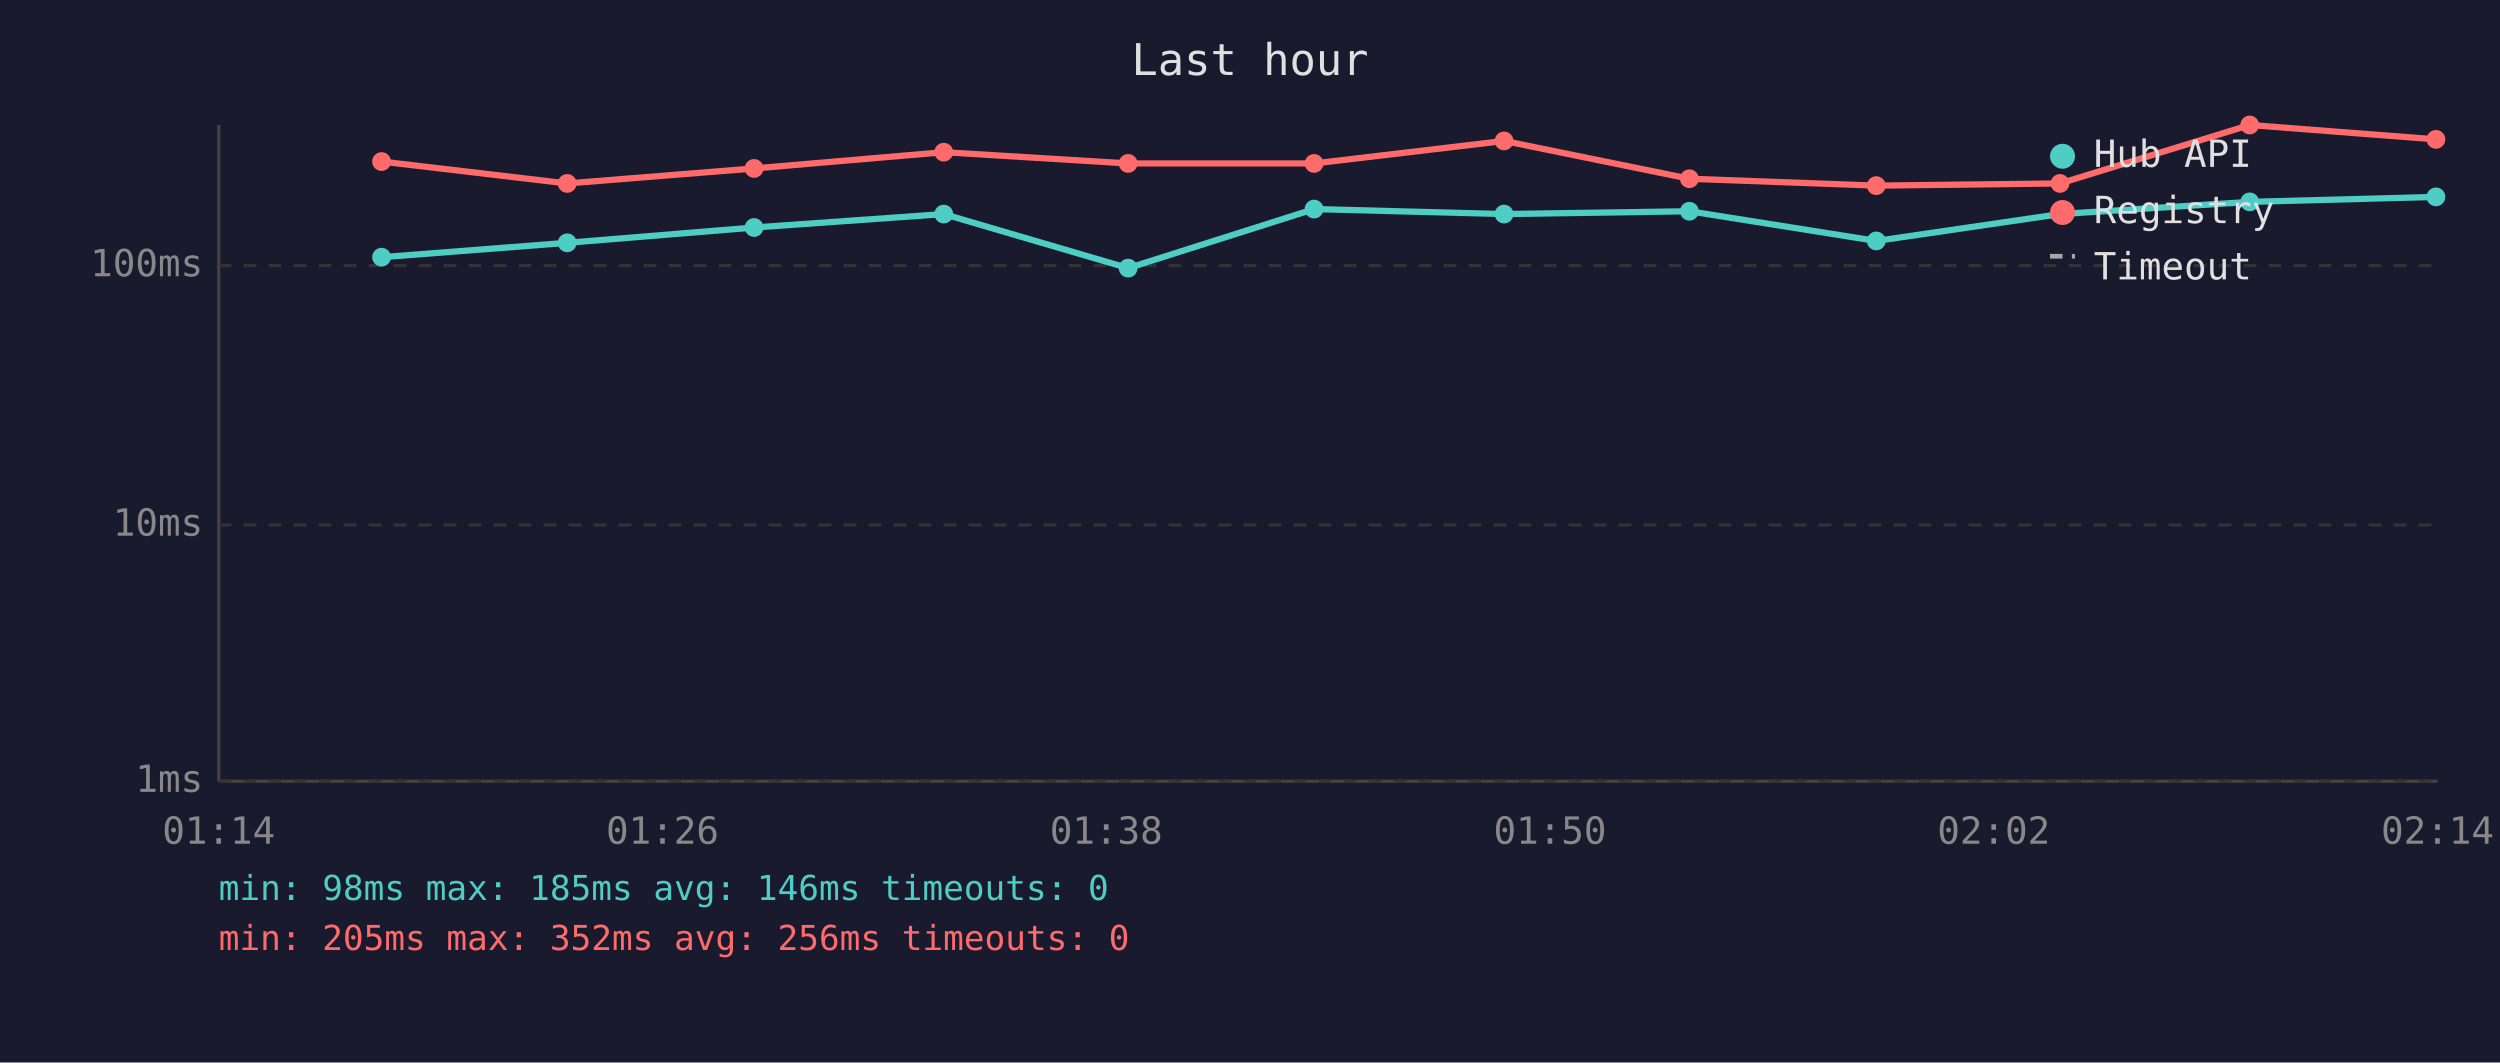
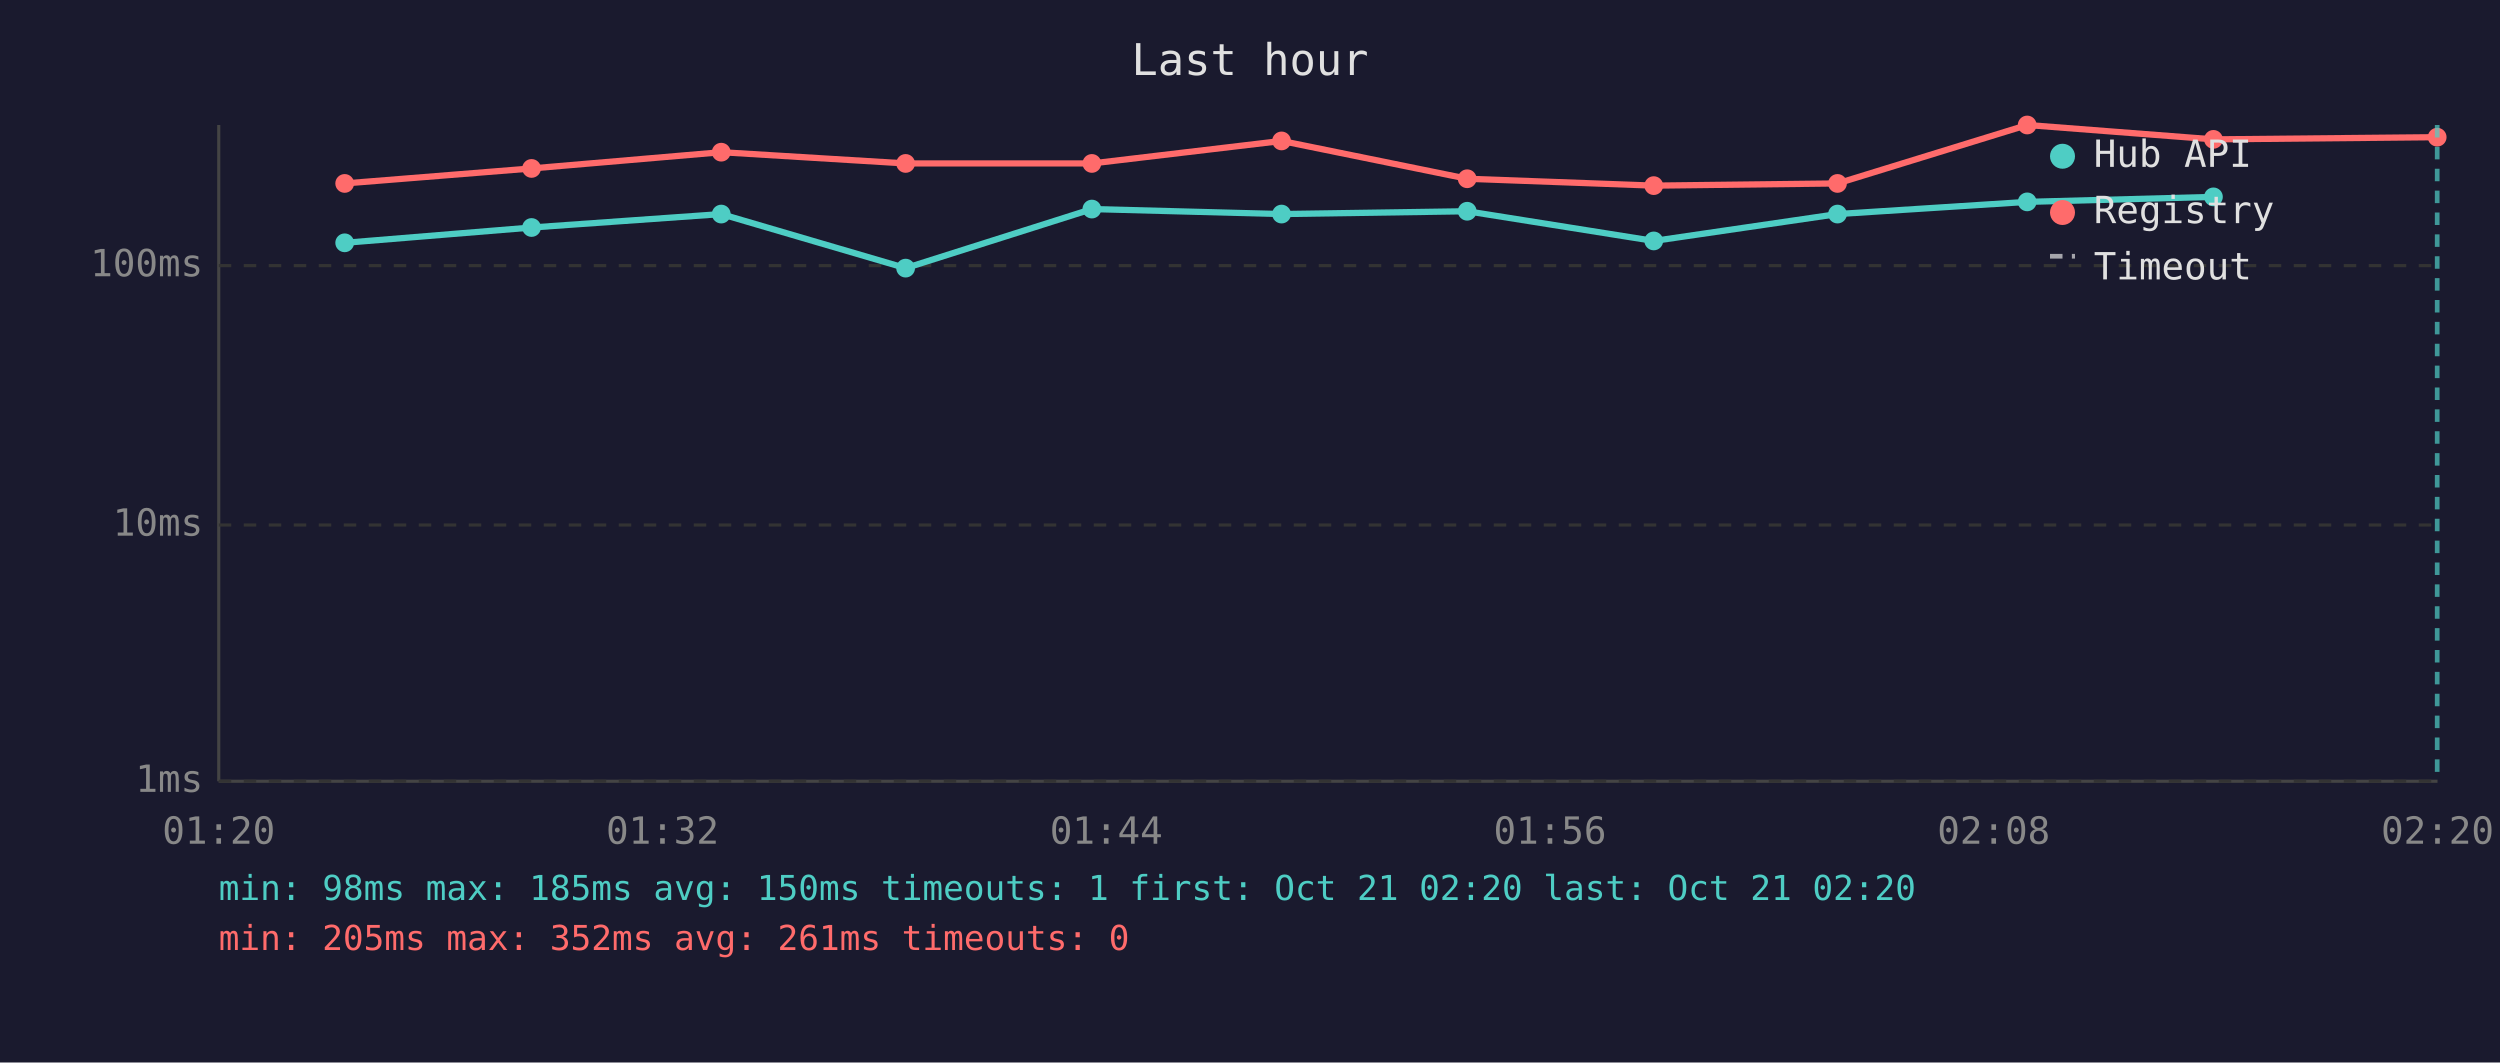
<svg xmlns="http://www.w3.org/2000/svg" viewBox="0 0 800 340" font-family="monospace" font-size="12">
  <rect width="800" height="340" fill="#1a1a2e" />
  <text x="400" y="24" fill="#e0e0e0" font-size="14" text-anchor="middle">Last hour</text>
  <line x1="70" y1="40" x2="70" y2="250" stroke="#444" stroke-width="1" />
  <line x1="70" y1="250" x2="780" y2="250" stroke="#444" stroke-width="1" />
  <line x1="70" y1="250" x2="780" y2="250" stroke="#333" stroke-width="1" stroke-dasharray="4" />
  <text x="65" y="250" fill="#888" text-anchor="end" dominant-baseline="middle">1ms</text>
  <line x1="70" y1="168" x2="780" y2="168" stroke="#333" stroke-width="1" stroke-dasharray="4" />
  <text x="65" y="168" fill="#888" text-anchor="end" dominant-baseline="middle">10ms</text>
  <line x1="70" y1="85" x2="780" y2="85" stroke="#333" stroke-width="1" stroke-dasharray="4" />
  <text x="65" y="85" fill="#888" text-anchor="end" dominant-baseline="middle">100ms</text>
-   <text x="70" y="270" fill="#888" text-anchor="middle">01:14</text>
-   <text x="212" y="270" fill="#888" text-anchor="middle">01:26</text>
-   <text x="354" y="270" fill="#888" text-anchor="middle">01:38</text>
-   <text x="496" y="270" fill="#888" text-anchor="middle">01:50</text>
-   <text x="638" y="270" fill="#888" text-anchor="middle">02:02</text>
-   <text x="780" y="270" fill="#888" text-anchor="middle">02:14</text>
-   <polyline points="122.1,82.3 181.5,77.7 241.3,72.8 302.0,68.5 361.0,85.8 420.5,66.9 481.3,68.5 540.6,67.6 600.4,77.1 659.2,68.5 719.9,64.6 779.5,63.0" fill="none" stroke="#4ecdc4" stroke-width="2" opacity="1" />
-   <circle cx="122.1" cy="82.3" r="3" fill="#4ecdc4" />
-   <circle cx="181.5" cy="77.7" r="3" fill="#4ecdc4" />
-   <circle cx="241.3" cy="72.8" r="3" fill="#4ecdc4" />
-   <circle cx="302.0" cy="68.5" r="3" fill="#4ecdc4" />
-   <circle cx="361.0" cy="85.8" r="3" fill="#4ecdc4" />
-   <circle cx="420.5" cy="66.9" r="3" fill="#4ecdc4" />
-   <circle cx="481.3" cy="68.5" r="3" fill="#4ecdc4" />
-   <circle cx="540.6" cy="67.6" r="3" fill="#4ecdc4" />
-   <circle cx="600.4" cy="77.1" r="3" fill="#4ecdc4" />
-   <circle cx="659.2" cy="68.5" r="3" fill="#4ecdc4" />
-   <circle cx="719.9" cy="64.6" r="3" fill="#4ecdc4" />
-   <circle cx="779.5" cy="63.0" r="3" fill="#4ecdc4" />
-   <polyline points="122.1,51.7 181.5,58.7 241.3,53.9 302.0,48.7 361.0,52.3 420.5,52.3 481.3,45.1 540.6,57.2 600.4,59.4 659.2,58.7 719.9,40.0 779.5,44.6" fill="none" stroke="#ff6b6b" stroke-width="2" opacity="1" />
-   <circle cx="122.1" cy="51.7" r="3" fill="#ff6b6b" />
-   <circle cx="181.5" cy="58.7" r="3" fill="#ff6b6b" />
-   <circle cx="241.3" cy="53.9" r="3" fill="#ff6b6b" />
-   <circle cx="302.0" cy="48.7" r="3" fill="#ff6b6b" />
-   <circle cx="361.0" cy="52.3" r="3" fill="#ff6b6b" />
-   <circle cx="420.5" cy="52.3" r="3" fill="#ff6b6b" />
-   <circle cx="481.3" cy="45.1" r="3" fill="#ff6b6b" />
-   <circle cx="540.6" cy="57.2" r="3" fill="#ff6b6b" />
-   <circle cx="600.4" cy="59.4" r="3" fill="#ff6b6b" />
-   <circle cx="659.2" cy="58.7" r="3" fill="#ff6b6b" />
-   <circle cx="719.9" cy="40.0" r="3" fill="#ff6b6b" />
-   <circle cx="779.5" cy="44.6" r="3" fill="#ff6b6b" />
+   <text x="70" y="270" fill="#888" text-anchor="middle">01:20</text>
+   <text x="212" y="270" fill="#888" text-anchor="middle">01:32</text>
+   <text x="354" y="270" fill="#888" text-anchor="middle">01:44</text>
+   <text x="496" y="270" fill="#888" text-anchor="middle">01:56</text>
+   <text x="638" y="270" fill="#888" text-anchor="middle">02:08</text>
+   <text x="780" y="270" fill="#888" text-anchor="middle">02:20</text>
+   <polyline points="110.3,77.7 170.1,72.8 230.8,68.5 289.8,85.8 349.4,66.9 410.1,68.5 469.5,67.6 529.2,77.1 588.0,68.5 648.7,64.6 708.3,63.0" fill="none" stroke="#4ecdc4" stroke-width="2" opacity="1" />
+   <circle cx="110.3" cy="77.7" r="3" fill="#4ecdc4" />
+   <circle cx="170.1" cy="72.8" r="3" fill="#4ecdc4" />
+   <circle cx="230.8" cy="68.5" r="3" fill="#4ecdc4" />
+   <circle cx="289.8" cy="85.8" r="3" fill="#4ecdc4" />
+   <circle cx="349.4" cy="66.9" r="3" fill="#4ecdc4" />
+   <circle cx="410.1" cy="68.5" r="3" fill="#4ecdc4" />
+   <circle cx="469.5" cy="67.6" r="3" fill="#4ecdc4" />
+   <circle cx="529.2" cy="77.1" r="3" fill="#4ecdc4" />
+   <circle cx="588.0" cy="68.5" r="3" fill="#4ecdc4" />
+   <circle cx="648.7" cy="64.6" r="3" fill="#4ecdc4" />
+   <circle cx="708.3" cy="63.0" r="3" fill="#4ecdc4" />
+   <polyline points="110.3,58.7 170.1,53.9 230.8,48.7 289.8,52.3 349.4,52.3 410.1,45.1 469.5,57.2 529.2,59.4 588.0,58.7 648.7,40.0 708.3,44.6 779.9,43.9" fill="none" stroke="#ff6b6b" stroke-width="2" opacity="1" />
+   <circle cx="110.3" cy="58.7" r="3" fill="#ff6b6b" />
+   <circle cx="170.1" cy="53.9" r="3" fill="#ff6b6b" />
+   <circle cx="230.8" cy="48.7" r="3" fill="#ff6b6b" />
+   <circle cx="289.8" cy="52.3" r="3" fill="#ff6b6b" />
+   <circle cx="349.4" cy="52.3" r="3" fill="#ff6b6b" />
+   <circle cx="410.1" cy="45.1" r="3" fill="#ff6b6b" />
+   <circle cx="469.5" cy="57.2" r="3" fill="#ff6b6b" />
+   <circle cx="529.2" cy="59.4" r="3" fill="#ff6b6b" />
+   <circle cx="588.0" cy="58.7" r="3" fill="#ff6b6b" />
+   <circle cx="648.7" cy="40.0" r="3" fill="#ff6b6b" />
+   <circle cx="708.3" cy="44.6" r="3" fill="#ff6b6b" />
+   <circle cx="779.9" cy="43.9" r="3" fill="#ff6b6b" />
+   <line x1="779.9" y1="40" x2="779.9" y2="250" stroke="#4ecdc4" stroke-width="1.5" stroke-dasharray="4,3" opacity="0.7" />
  <circle cx="660" cy="50" r="4" fill="#4ecdc4" />
  <text x="670" y="50" fill="#e0e0e0" dominant-baseline="middle">Hub API</text>
  <circle cx="660" cy="68" r="4" fill="#ff6b6b" />
  <text x="670" y="68" fill="#e0e0e0" dominant-baseline="middle">Registry</text>
  <line x1="656" y1="82" x2="664" y2="82" stroke="#e0e0e0" stroke-width="1.5" stroke-dasharray="4,3" opacity="0.7" />
  <text x="670" y="86" fill="#e0e0e0" dominant-baseline="middle">Timeout</text>
-   <text x="70" y="288" fill="#4ecdc4" font-size="11">min: 98ms  max: 185ms  avg: 146ms  timeouts: 0</text>
-   <text x="70" y="304" fill="#ff6b6b" font-size="11">min: 205ms  max: 352ms  avg: 256ms  timeouts: 0</text>
+   <text x="70" y="288" fill="#4ecdc4" font-size="11">min: 98ms  max: 185ms  avg: 150ms  timeouts: 1  first: Oct 21 02:20  last: Oct 21 02:20</text>
+   <text x="70" y="304" fill="#ff6b6b" font-size="11">min: 205ms  max: 352ms  avg: 261ms  timeouts: 0</text>
</svg>
